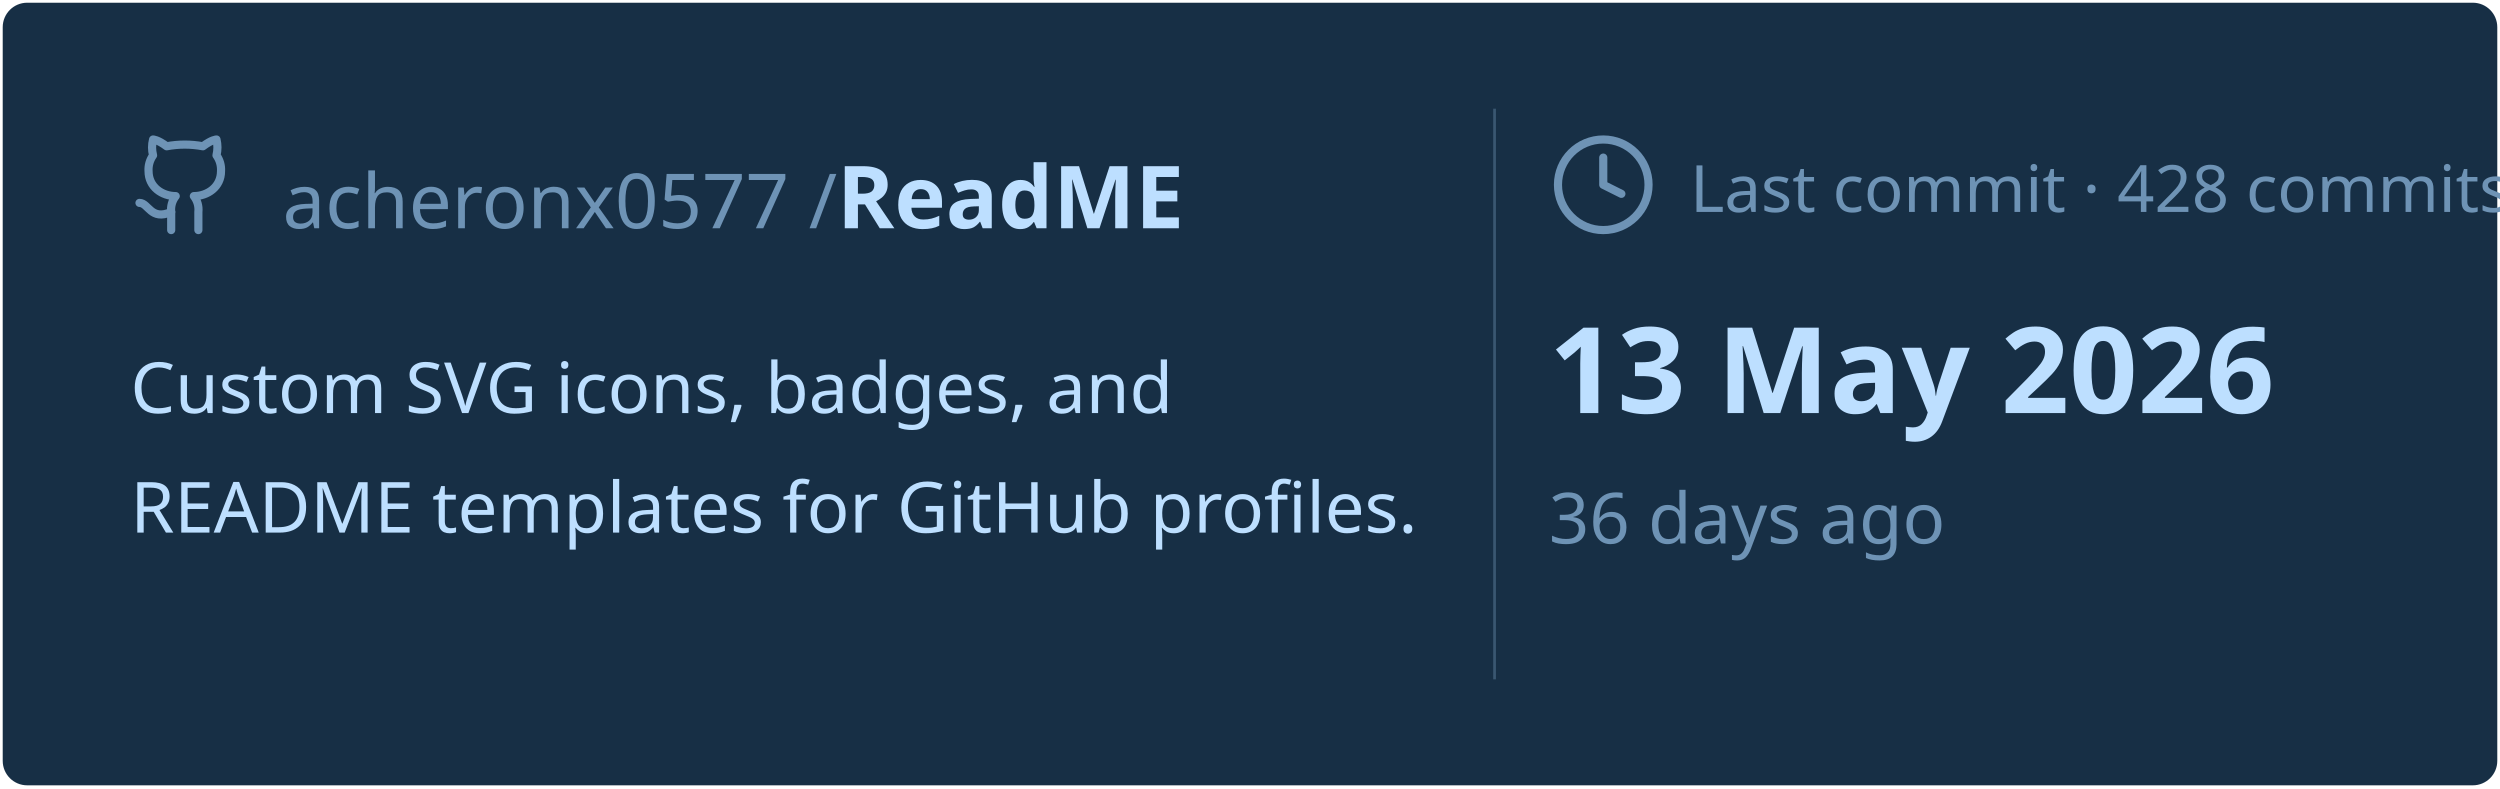
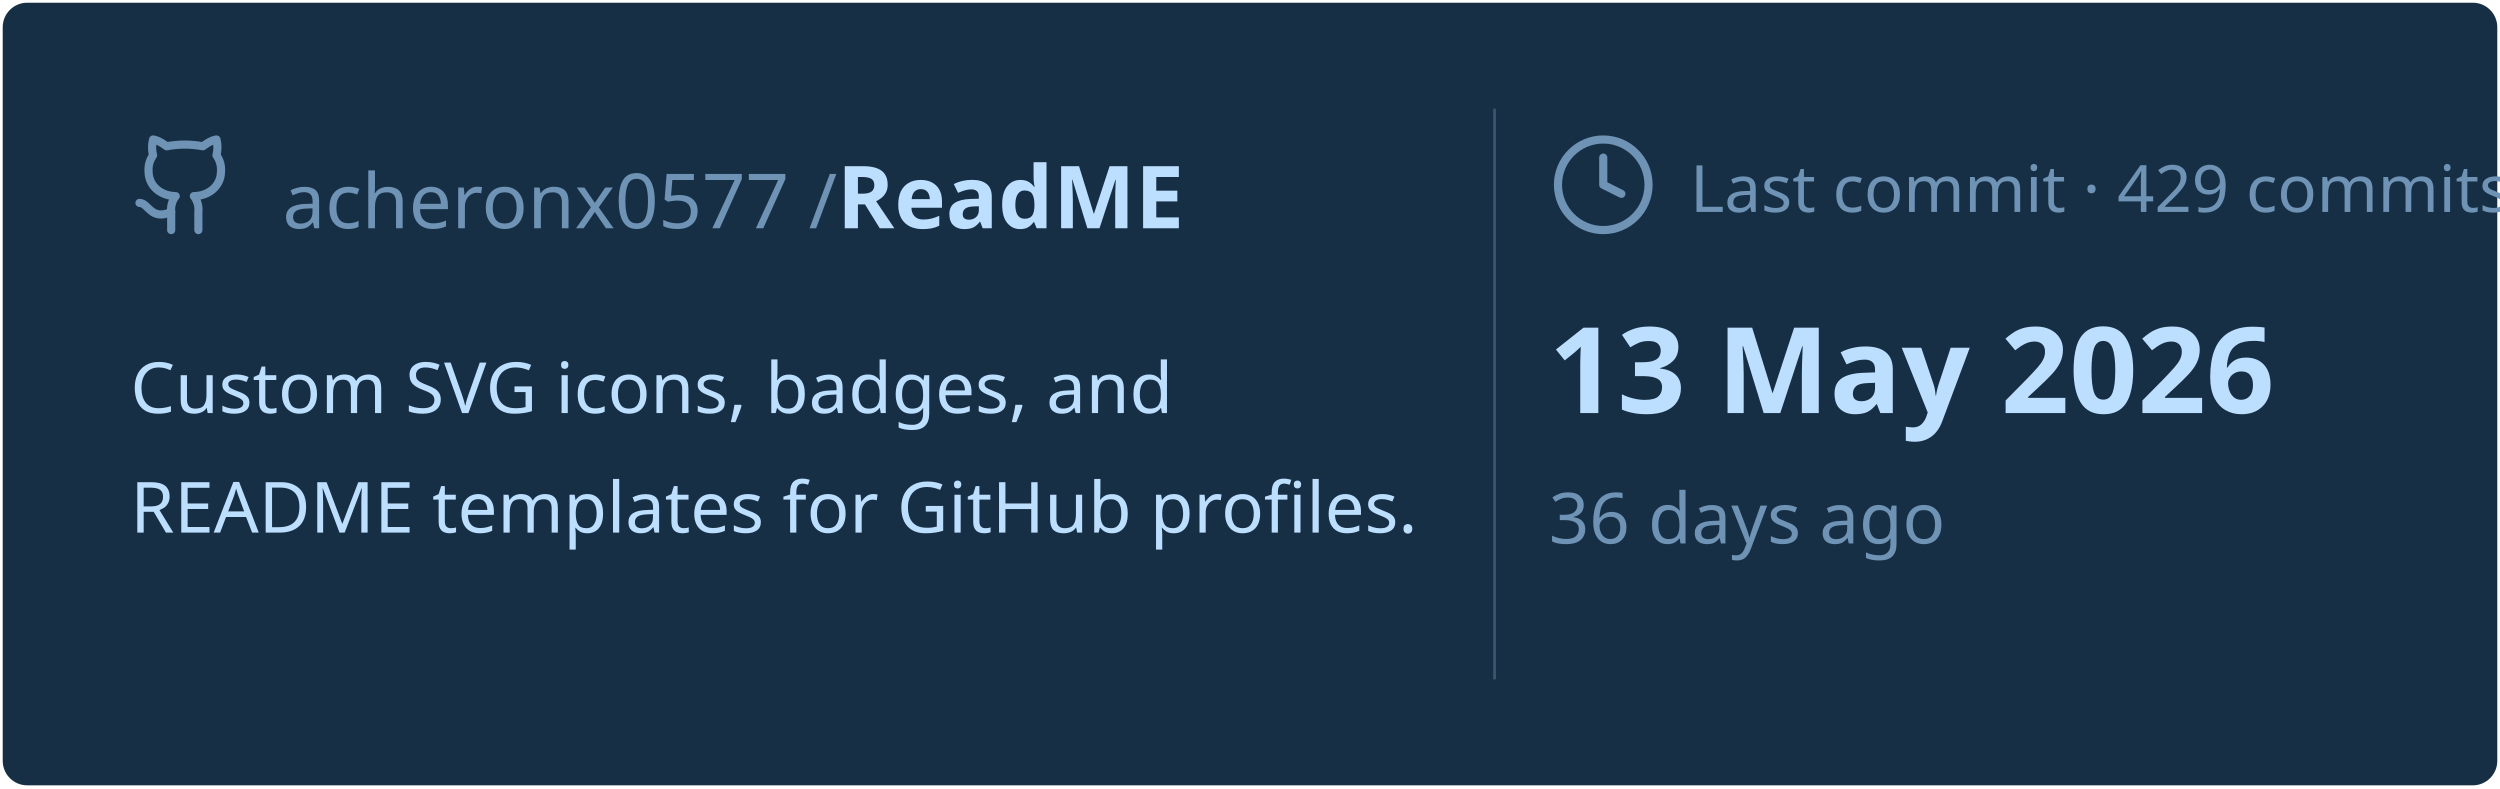
<svg xmlns="http://www.w3.org/2000/svg" viewBox="0 0 460 145" width="460px" height="145px">
  <rect stroke="#000000" stroke-opacity="0" fill="#172F45" rx="4.5" x="0.5" y="0.5" width="459" height="144" />
  <g transform="translate(24, 42)">
    <svg x="0" y="-18" width="20" height="20" viewBox="0 0 24 24" fill="none" stroke="#6E93B5" stroke-width="1.8" stroke-linecap="round" stroke-linejoin="round">
      <path d="M15 22v-4a4.8 4.8 0 0 0-1-3.5c3 0 6-2 6-5.5.08-1.25-.27-2.48-1-3.5.28-1.15.28-2.35 0-3.5 0 0-1 0-3 1.5-2.64-.5-5.36-.5-8 0C6 2 5 2 5 2c-.3 1.15-.3 2.35 0 3.5A5.403 5.403 0 0 0 4 9c0 3.5 3 5.5 6 5.5-.39.49-.68 1.05-.85 1.65-.17.6-.22 1.23-.15 1.85v4" />
      <path d="M9 18c-4.51 2-5-2-7-2" />
    </svg>
    <text x="28" y="0" font-family="&quot;Segoe UI&quot;, Ubuntu, sans-serif" font-size="14" font-weight="400" fill="#6E93B5">acheronx0577 /</text>
    <text x="130" y="0" font-family="&quot;Segoe UI&quot;, Ubuntu, sans-serif" font-size="16" font-weight="700" fill="#BDDFFF">ReadME</text>
  </g>
  <text x="24" y="76" font-family="&quot;Segoe UI&quot;, Ubuntu, sans-serif" font-size="13" font-weight="400" fill="#BDDFFF">Custom SVG icons, badges, and</text>
  <text x="24" y="98" font-family="&quot;Segoe UI&quot;, Ubuntu, sans-serif" font-size="13" font-weight="400" fill="#BDDFFF">README templates for GitHub profiles.</text>
  <line x1="275" y1="20" x2="275" y2="125" stroke="#6E93B5" stroke-width="0.5" stroke-opacity="0.4" />
  <svg x="285" y="24" width="20" height="20" viewBox="0 0 24 24" fill="none" stroke="#6E93B5" stroke-width="1.8" stroke-linecap="round" stroke-linejoin="round">
    <circle cx="12" cy="12" r="10" />
    <polyline points="12 6 12 12 16 14" />
  </svg>
-   <text x="311" y="39" font-family="&quot;Segoe UI&quot;, Ubuntu, sans-serif" font-size="12" font-weight="400" fill="#6E93B5">Last commit · 428 commits</text>
+   <text x="311" y="39" font-family="&quot;Segoe UI&quot;, Ubuntu, sans-serif" font-size="12" font-weight="400" fill="#6E93B5">Last commit · 429 commits</text>
  <text x="285" y="76" font-family="&quot;Segoe UI&quot;, Ubuntu, sans-serif" font-size="22" font-weight="700" fill="#BDDFFF">13 May 2026</text>
  <text x="285" y="100" font-family="&quot;Segoe UI&quot;, Ubuntu, sans-serif" font-size="13" font-weight="400" fill="#6E93B5">36 days ago</text>
</svg>
